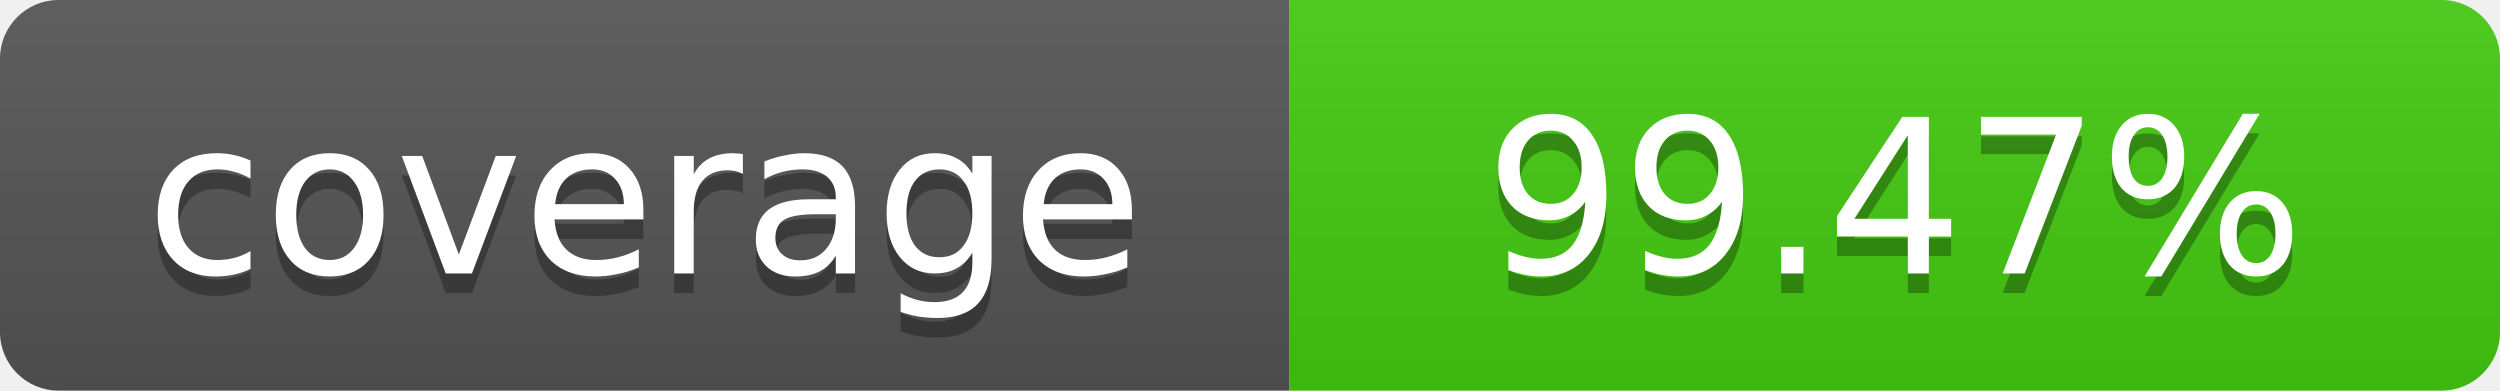
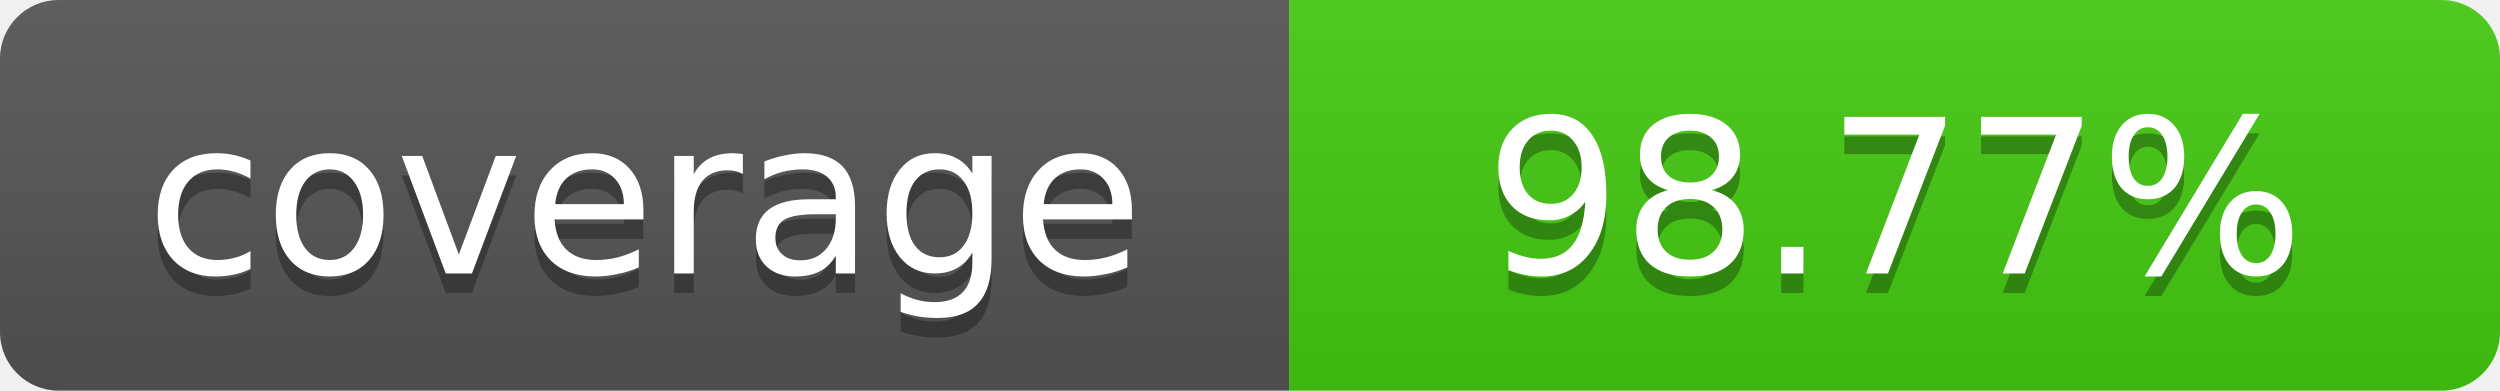
- <svg xmlns="http://www.w3.org/2000/svg" width="128" height="20" role="img" aria-label="coverage: 99.47%">
+ <svg xmlns="http://www.w3.org/2000/svg" width="128" height="20" role="img" aria-label="coverage: 98.77%">
  <linearGradient id="s" x2="0" y2="100%">
    <stop offset="0" stop-color="#bbb" stop-opacity=".1" />
    <stop offset="1" stop-opacity=".1" />
  </linearGradient>
  <clipPath id="r">
    <rect width="128" height="20" rx="3" fill="#fff" />
  </clipPath>
  <g clip-path="url(#r)">
    <rect width="66" height="20" fill="#555" />
    <rect x="66" width="62" height="20" fill="#4c1" />
    <rect width="128" height="20" fill="url(#s)" />
  </g>
  <g fill="#fff" text-anchor="middle" font-family="DejaVu Sans,Verdana,Geneva,sans-serif" font-size="11">
    <text x="33.0" y="15" fill="#010101" fill-opacity=".3">coverage</text>
    <text x="33.0" y="14">coverage</text>
-     <text x="97.0" y="15" fill="#010101" fill-opacity=".3">99.47%</text>
-     <text x="97.0" y="14">99.47%</text>
+     <text x="97.0" y="15" fill="#010101" fill-opacity=".3">98.77%</text>
+     <text x="97.0" y="14">98.77%</text>
  </g>
</svg>
